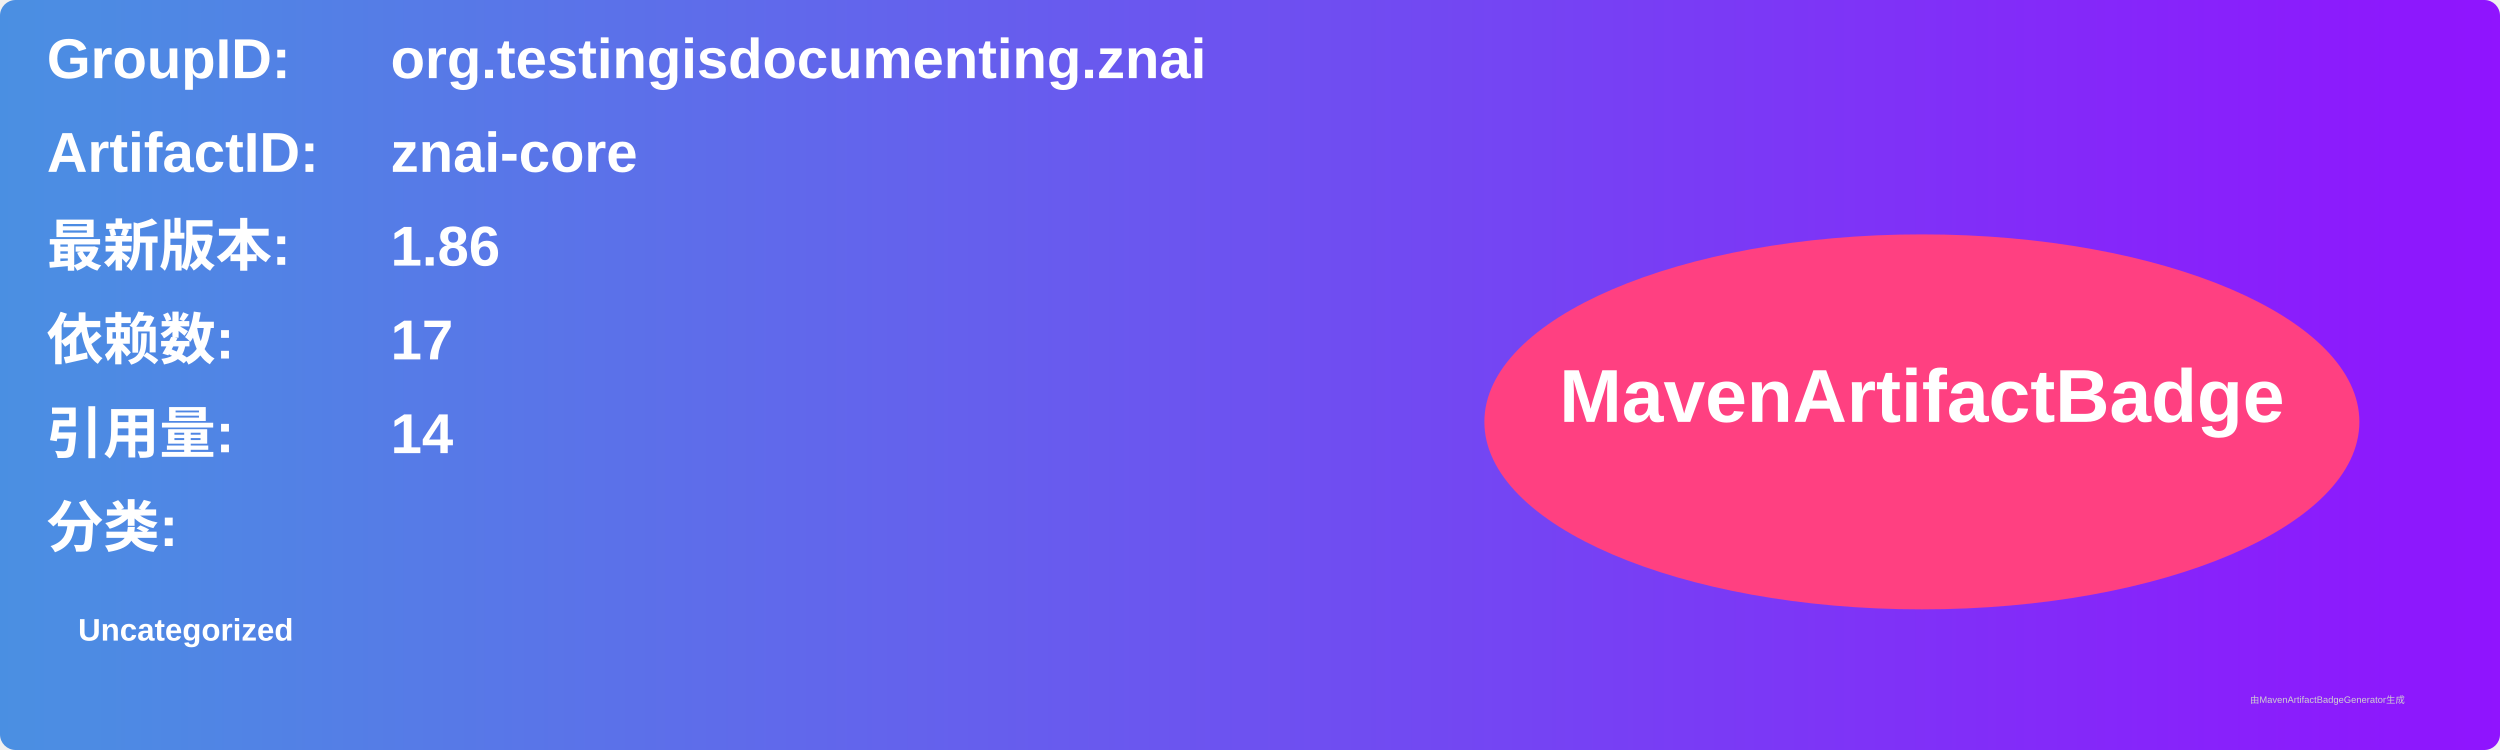
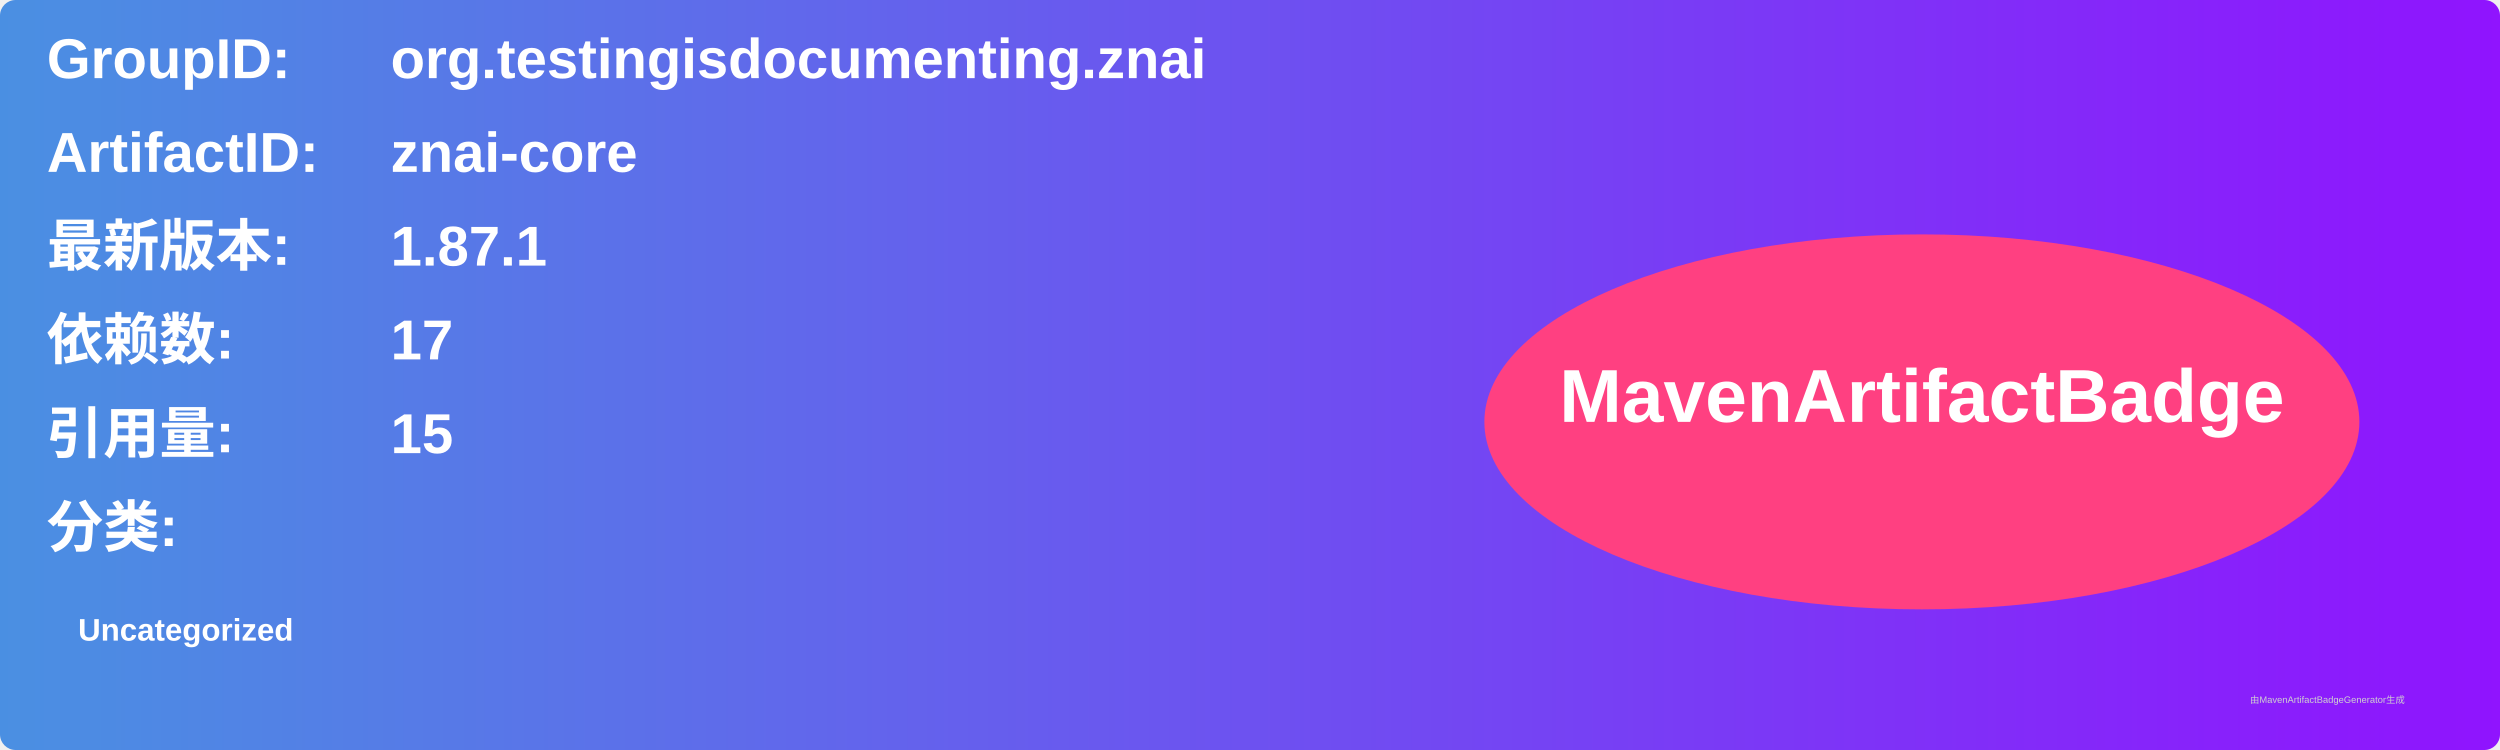
<svg xmlns="http://www.w3.org/2000/svg" width="800" height="240" viewBox="0 0 800 240">
  <linearGradient id="grad" x1="0%" y1="0%" x2="100%" y2="0%">
    <stop offset="0%" stop-color="#4a90e2" />
    <stop offset="100%" stop-color="#9013fe" />
  </linearGradient>
  <rect width="100%" height="100%" rx="5" ry="5" fill="url(#grad)" />
  <g transform="translate(15, 15)">
    <text x="0" y="10" font-family="Arial" font-size="18" fill="white" font-weight="bold" width="260">GroupID:</text>
    <text x="110" y="10" font-family="Arial" font-size="18" fill="white" font-weight="bold" width="460">org.testingisdocumenting.znai</text>
    <text x="0" y="40" font-family="Arial" font-size="18" fill="white" font-weight="bold" width="260">ArtifactID:</text>
    <text x="110" y="40" font-family="Arial" font-size="18" fill="white" font-weight="bold" width="460">znai-core</text>
    <text x="0" y="70" font-family="Arial" font-size="18" fill="white" font-weight="bold">最新版本:</text>
    <text x="110" y="70" font-family="Arial" font-size="18" fill="white" font-weight="bold">
-       <tspan font-weight="bold">1.86</tspan>
+       <tspan font-weight="bold">1.87.1</tspan>
    </text>
    <text x="0" y="100" font-family="Arial" font-size="18" fill="white" font-weight="bold">依赖数: </text>
    <text x="110" y="100" font-family="Arial" font-size="18" fill="white">
      <tspan font-weight="bold">17</tspan>
    </text>
    <text x="0" y="130" font-family="Arial" font-size="18" fill="white" font-weight="bold">引用量: </text>
    <text x="110" y="130" font-family="Arial" font-size="18" fill="white">
-       <tspan font-weight="bold">14</tspan>
+       <tspan font-weight="bold">15</tspan>
    </text>
    <text x="0" y="160" font-family="Arial" font-size="18" fill="white" font-weight="bold">分类:</text>
    <text x="10" y="190" font-family="Arial" font-size="10" fill="white">
      <tspan font-weight="bold">Uncategorized</tspan>
    </text>
    <ellipse cx="600" cy="120" rx="140" ry="60" fill="#ff4081" />
    <text x="600" y="120" text-anchor="middle" font-family="Arial" font-size="24" fill="white" font-weight="bold">MavenArtifactBadge</text>
  </g>
  <text x="720" y="225" font-family="Arial" font-size="3" fill="#d0d0d0">由MavenArtifactBadgeGenerator生成</text>
</svg>
